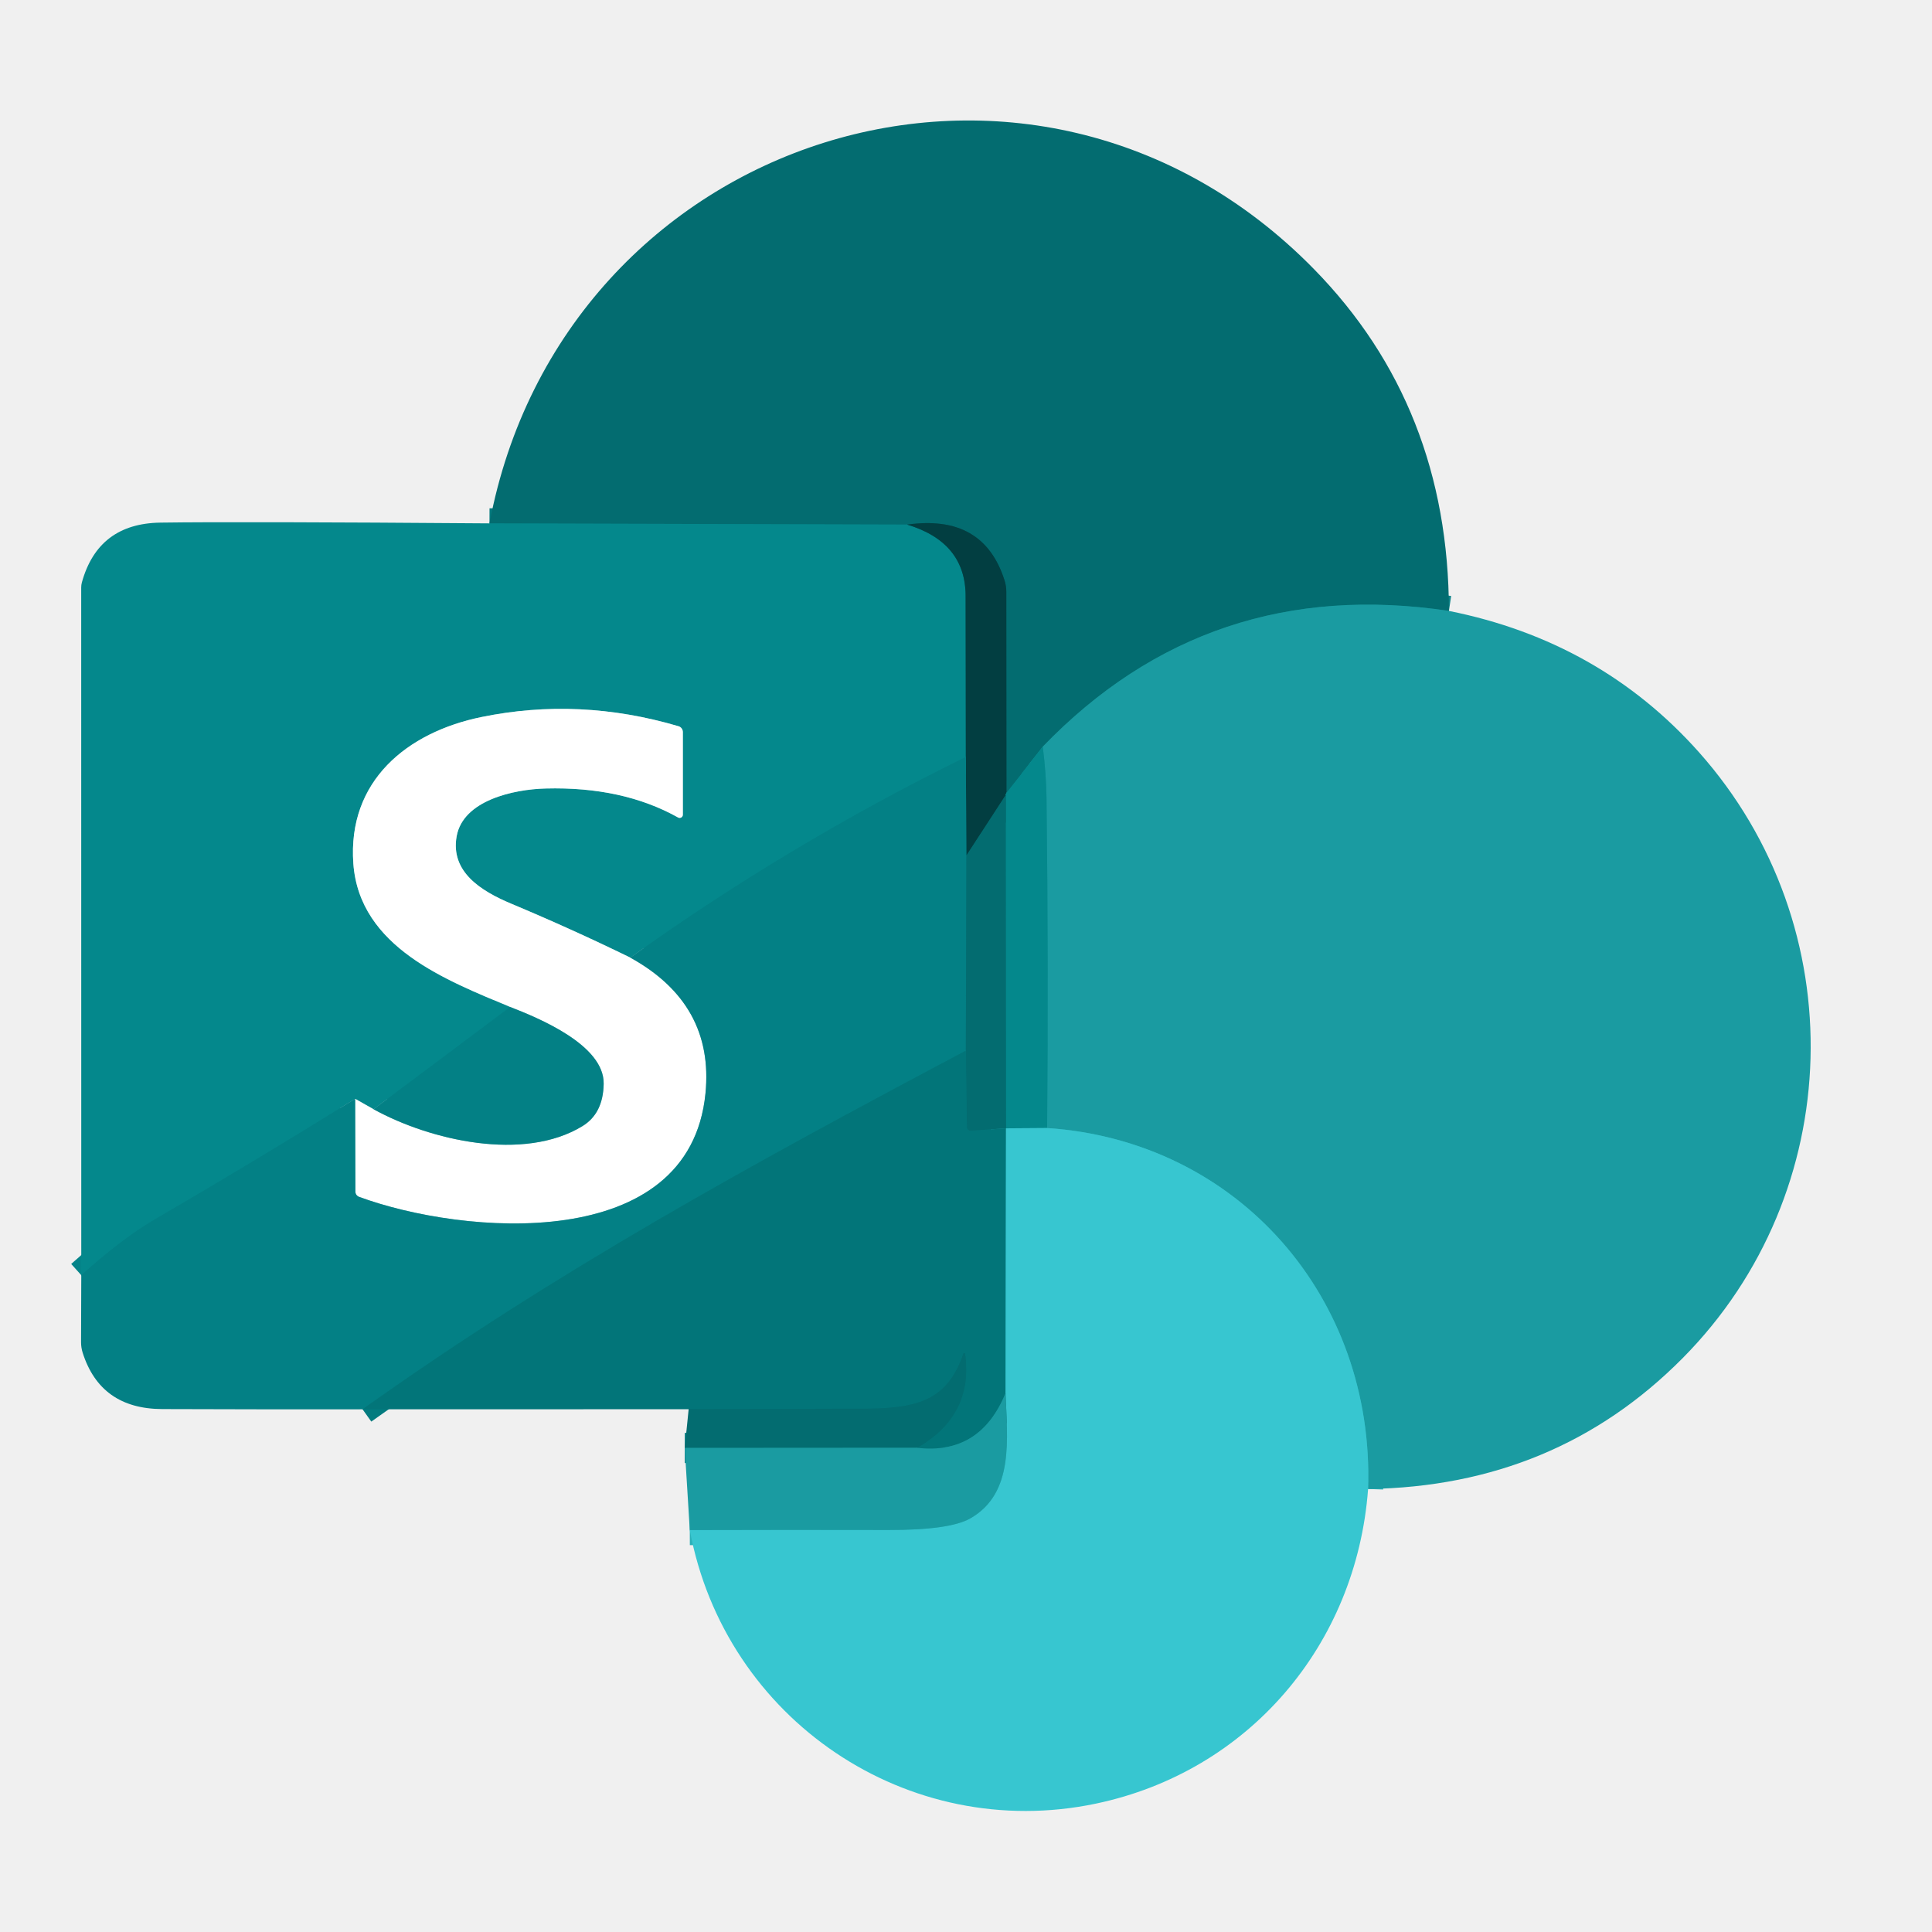
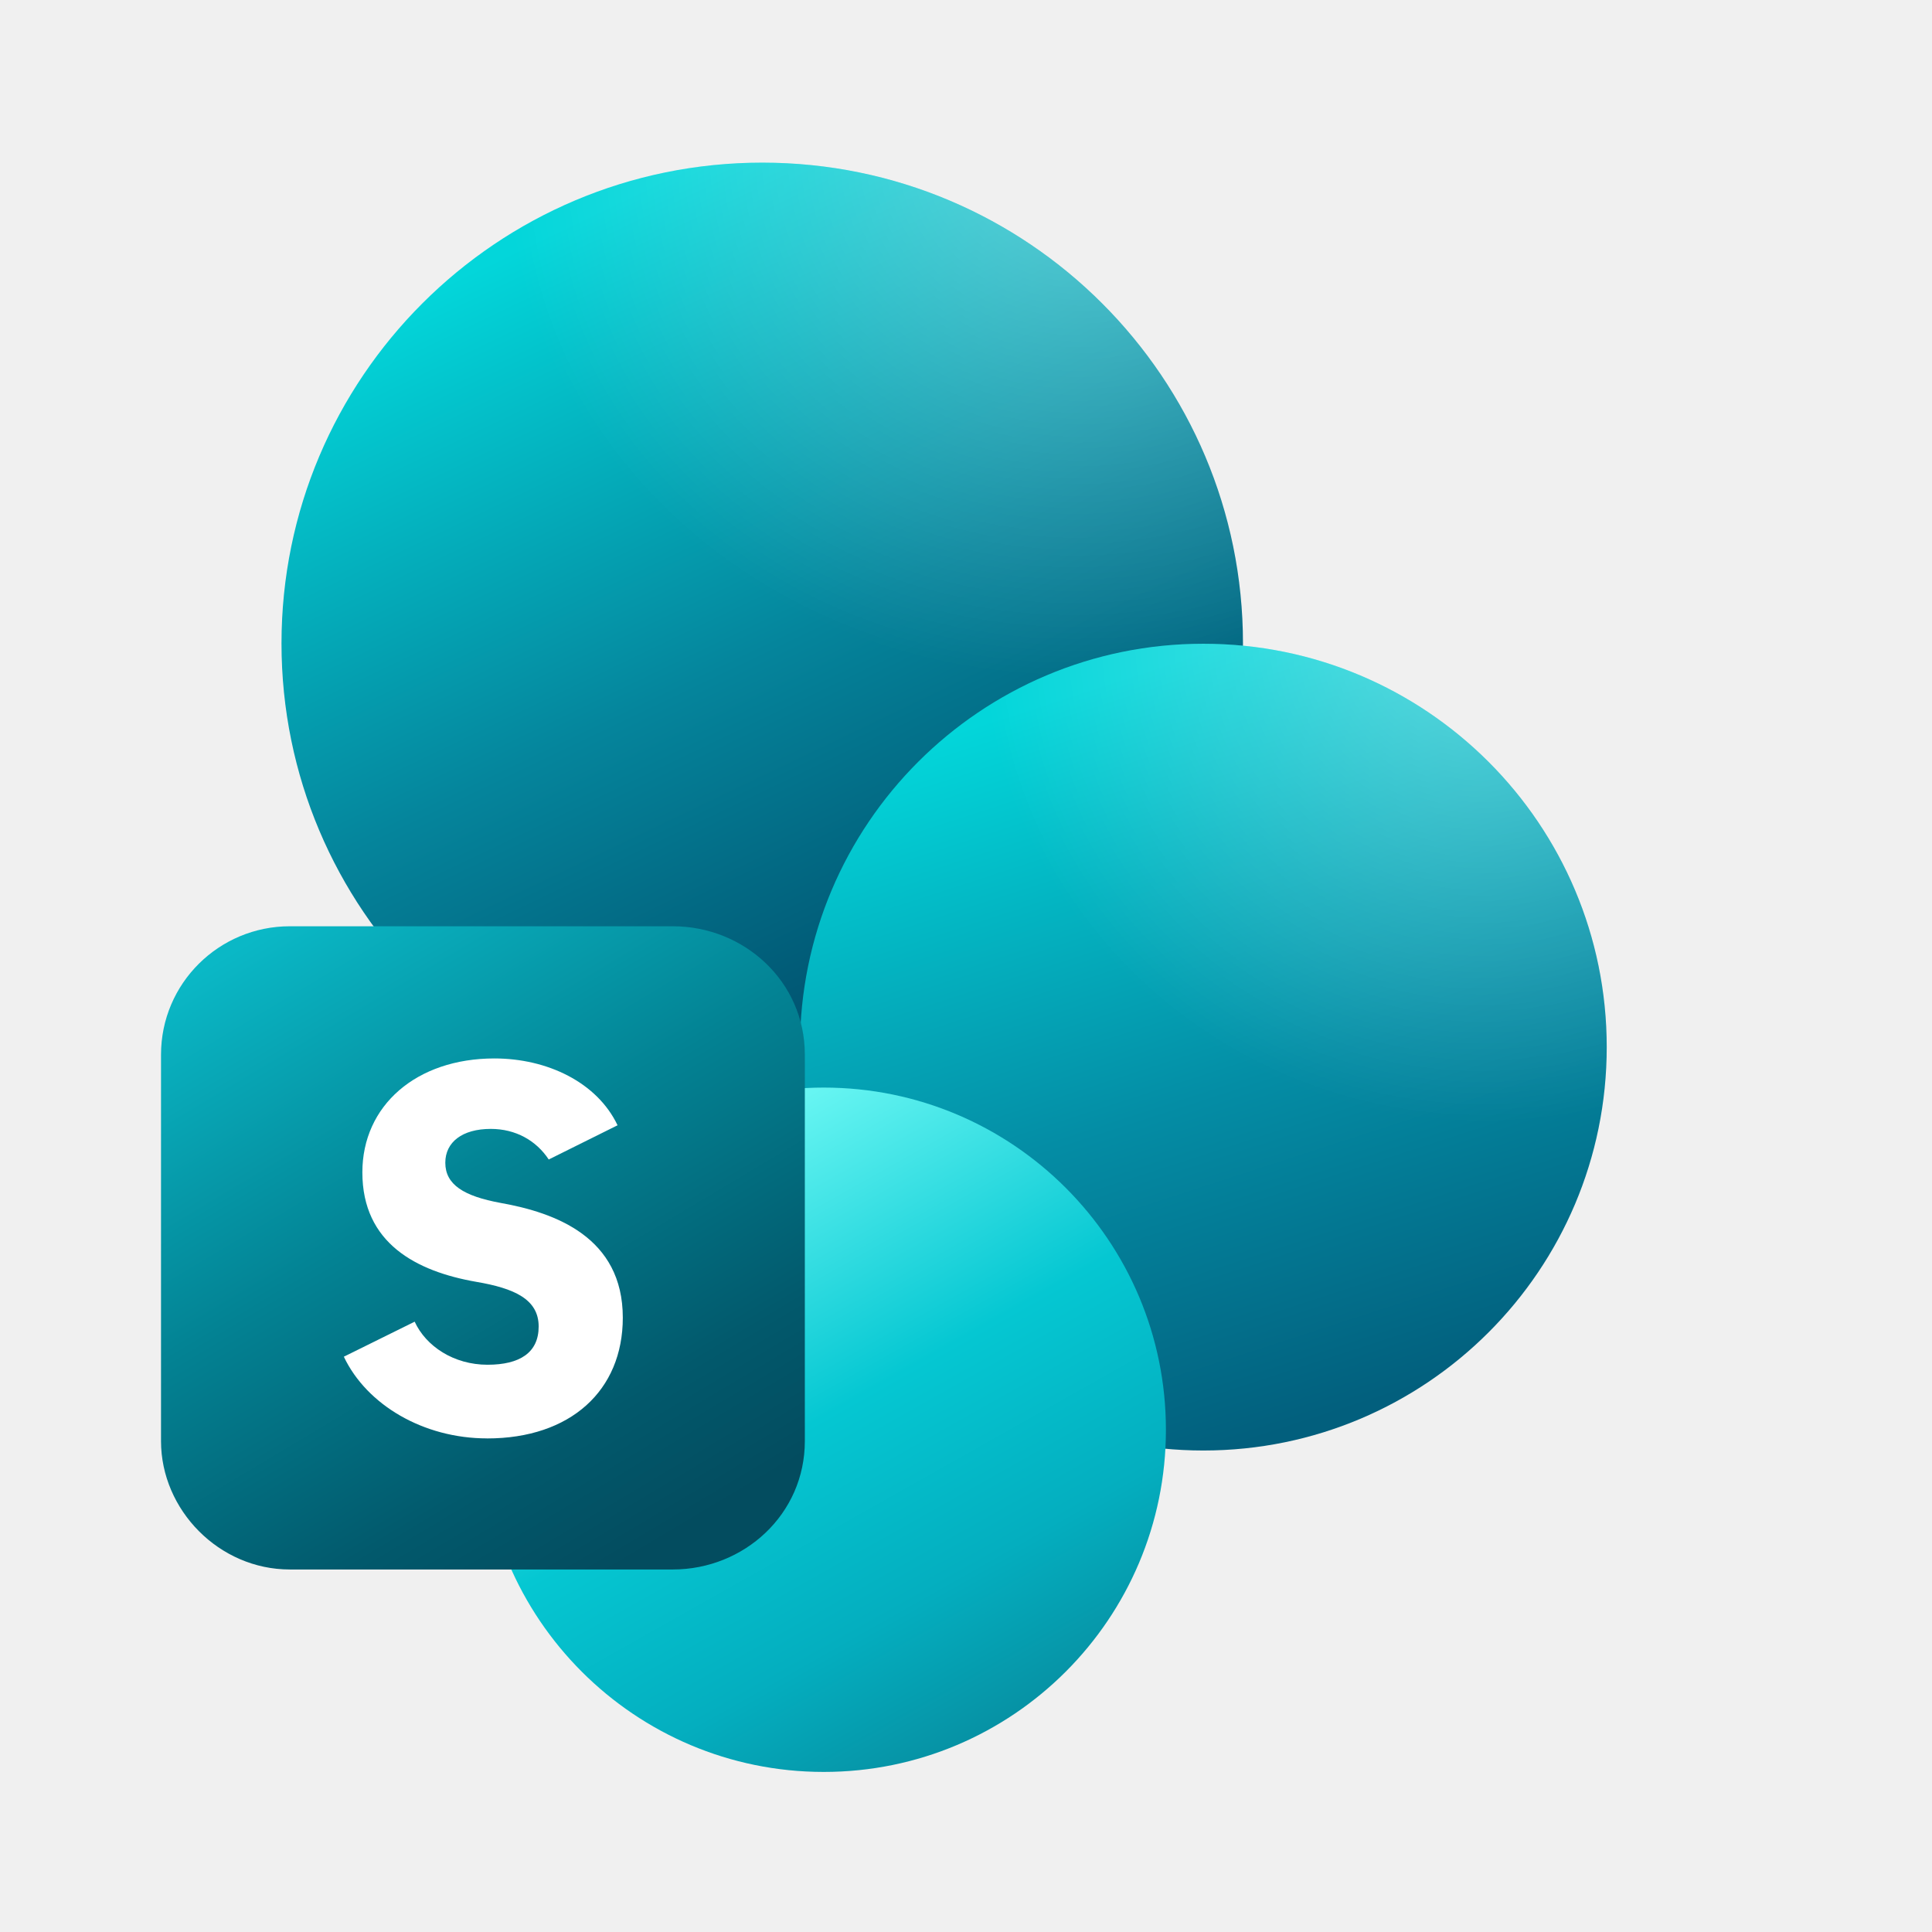
- <svg xmlns="http://www.w3.org/2000/svg" version="1.1" viewBox="0.00 0.00 256.00 256.00" width="128" height="128">
-   <g stroke-width="2.00" fill="none" stroke-linecap="butt">
-     <path stroke="#0f8489" vector-effect="non-scaling-stroke" d="   M 191.99 80.95   Q 160.14 76.16 138.17 98.94" />
-     <path stroke="#047a7e" vector-effect="non-scaling-stroke" d="   M 138.17 98.94   L 133.36 105.03" />
-     <path stroke="#035559" vector-effect="non-scaling-stroke" d="   M 133.36 105.03   L 133.34 78.39   A 4.87 4.73 -54.5 0 0 133.12 76.95   Q 130.34 68.08 120.20 69.51" />
-     <path stroke="#047a7e" vector-effect="non-scaling-stroke" d="   M 120.20 69.51   L 64.86 69.35" />
-     <path stroke="#29b1b9" vector-effect="non-scaling-stroke" d="   M 181.28 197.30   C 182.14 172.03 164.14 151.18 138.75 149.47" />
-     <path stroke="#0f9297" vector-effect="non-scaling-stroke" d="   M 138.75 149.47   Q 138.94 127.62 138.67 105.79   Q 138.62 102.44 138.17 98.94" />
-     <path stroke="#1ea7ae" vector-effect="non-scaling-stroke" d="   M 138.75 149.47   L 133.30 149.51" />
-     <path stroke="#047a7e" vector-effect="non-scaling-stroke" d="   M 133.30 149.51   L 133.26 105.35" />
-     <path stroke="#036367" vector-effect="non-scaling-stroke" d="   M 133.36 105.03   Q 133.22 105.31 133.26 105.35" />
-     <path stroke="#035559" vector-effect="non-scaling-stroke" d="   M 133.26 105.35   L 128.05 113.37" />
-     <path stroke="#035f63" vector-effect="non-scaling-stroke" d="   M 128.05 113.37   L 127.98 100.30" />
-     <path stroke="#036367" vector-effect="non-scaling-stroke" d="   M 120.20 69.51   Q 127.95 71.85 127.95 79.00   Q 127.95 89.54 127.98 100.30" />
-     <path stroke="#048489" vector-effect="non-scaling-stroke" d="   M 127.98 100.30   Q 104.61 111.79 83.52 126.89" />
-     <path stroke="#82c4c6" vector-effect="non-scaling-stroke" d="   M 83.52 126.89   Q 75.78 123.11 67.73 119.74   C 63.70 118.05 59.66 115.51 60.51 110.80   C 61.37 106.06 68.02 104.59 72.30 104.48   Q 82.50 104.21 89.85 108.32   A 0.42 0.42 0.0 0 0 90.48 107.95   L 90.48 97.00   A 0.81 0.80 -81.8 0 0 89.91 96.23   Q 76.76 92.35 63.80 95.01   C 53.94 97.03 46.03 103.47 46.82 114.43   C 47.63 125.56 59.28 129.93 67.60 133.43" />
-     <path stroke="#048489" vector-effect="non-scaling-stroke" d="   M 67.60 133.43   L 49.50 146.98" />
-     <path stroke="#82c4c6" vector-effect="non-scaling-stroke" d="   M 49.50 146.98   L 47.06 145.60" />
-     <path stroke="#048489" vector-effect="non-scaling-stroke" d="   M 47.06 145.60   Q 33.88 153.80 20.42 161.63   Q 16.25 164.06 10.77 168.97" />
-     <path stroke="#29b1b9" vector-effect="non-scaling-stroke" d="   M 91.40 202.74   Q 104.61 202.70 117.69 202.73   Q 125.81 202.75 128.54 201.21   C 134.45 197.87 133.45 190.58 133.24 184.60" />
-     <path stroke="#037175" vector-effect="non-scaling-stroke" d="   M 133.30 149.51   L 128.63 149.83   A 0.47 0.47 0.0 0 1 128.12 149.37   L 127.98 139.22" />
-     <path stroke="#1d9ea5" vector-effect="non-scaling-stroke" d="   M 133.30 149.51   L 133.24 184.60" />
-     <path stroke="#0e888d" vector-effect="non-scaling-stroke" d="   M 133.24 184.60   Q 129.88 192.81 121.54 191.84" />
-     <path stroke="#037175" vector-effect="non-scaling-stroke" d="   M 121.54 191.84   Q 129.02 187.53 127.88 179.38   A 0.12 0.12 0.0 0 0 127.65 179.36   C 125.46 185.88 121.10 186.64 114.19 186.66   Q 102.71 186.70 91.25 186.73" />
-     <path stroke="#03767b" vector-effect="non-scaling-stroke" d="   M 128.05 113.37   L 127.98 139.22" />
-     <path stroke="#037b7f" vector-effect="non-scaling-stroke" d="   M 127.98 139.22   C 99.30 154.42 73.75 168.43 48.04 186.74" />
-     <path stroke="#81c0c2" vector-effect="non-scaling-stroke" d="   M 83.52 126.89   Q 94.64 133.03 93.48 144.87   C 91.38 166.25 61.34 163.66 47.58 158.59   A 0.75 0.74 10.1 0 1 47.09 157.89   L 47.06 145.60" />
-     <path stroke="#81c0c2" vector-effect="non-scaling-stroke" d="   M 49.50 146.98   C 57.00 151.11 69.39 153.97 77.17 149.22   Q 79.92 147.55 79.99 143.62   C 80.08 138.46 71.37 134.90 67.60 133.43" />
-     <path stroke="#0f8489" vector-effect="non-scaling-stroke" d="   M 121.54 191.84   L 90.73 191.86" />
-   </g>
-   <path fill="#036c70" d="   M 191.99 80.95   Q 160.14 76.16 138.17 98.94   L 133.36 105.03   L 133.34 78.39   A 4.87 4.73 -54.5 0 0 133.12 76.95   Q 130.34 68.08 120.20 69.51   L 64.86 69.35   C 74.59 17.79 136.87 -2.35 174.10 35.65   Q 191.95 53.87 191.99 80.95   Z" />
-   <path fill="#04888c" d="   M 64.86 69.35   L 120.20 69.51   Q 127.95 71.85 127.95 79.00   Q 127.95 89.54 127.98 100.30   Q 104.61 111.79 83.52 126.89   Q 75.78 123.11 67.73 119.74   C 63.70 118.05 59.66 115.51 60.51 110.80   C 61.37 106.06 68.02 104.59 72.30 104.48   Q 82.50 104.21 89.85 108.32   A 0.42 0.42 0.0 0 0 90.48 107.95   L 90.48 97.00   A 0.81 0.80 -81.8 0 0 89.91 96.23   Q 76.76 92.35 63.80 95.01   C 53.94 97.03 46.03 103.47 46.82 114.43   C 47.63 125.56 59.28 129.93 67.60 133.43   L 49.50 146.98   L 47.06 145.60   Q 33.88 153.80 20.42 161.63   Q 16.25 164.06 10.77 168.97   L 10.76 77.85   A 2.68 2.46 55.0 0 1 10.85 77.17   Q 13.01 69.37 21.25 69.25   Q 31.93 69.10 64.86 69.35   Z" />
-   <path fill="#023e41" d="   M 133.36 105.03   Q 133.22 105.31 133.26 105.35   L 128.05 113.37   L 127.98 100.30   Q 127.95 89.54 127.95 79.00   Q 127.95 71.85 120.20 69.51   Q 130.34 68.08 133.12 76.95   A 4.87 4.73 -54.5 0 1 133.34 78.39   L 133.36 105.03   Z" />
-   <path fill="#1a9ba1" d="   M 191.99 80.95   Q 212.01 84.96 225.10 99.65   C 245.69 122.77 244.70 158.03 222.96 179.96   Q 206.13 196.94 181.28 197.30   C 182.14 172.03 164.14 151.18 138.75 149.47   Q 138.94 127.62 138.67 105.79   Q 138.62 102.44 138.17 98.94   Q 160.14 76.16 191.99 80.95   Z" />
-   <path fill="#ffffff" d="   M 83.52 126.89   Q 94.64 133.03 93.48 144.87   C 91.38 166.25 61.34 163.66 47.58 158.59   A 0.75 0.74 10.1 0 1 47.09 157.89   L 47.06 145.60   L 49.50 146.98   C 57.00 151.11 69.39 153.97 77.17 149.22   Q 79.92 147.55 79.99 143.62   C 80.08 138.46 71.37 134.90 67.60 133.43   C 59.28 129.93 47.63 125.56 46.82 114.43   C 46.03 103.47 53.94 97.03 63.80 95.01   Q 76.76 92.35 89.91 96.23   A 0.81 0.80 -81.8 0 1 90.48 97.00   L 90.48 107.95   A 0.42 0.42 0.0 0 1 89.85 108.32   Q 82.50 104.21 72.30 104.48   C 68.02 104.59 61.37 106.06 60.51 110.80   C 59.66 115.51 63.70 118.05 67.73 119.74   Q 75.78 123.11 83.52 126.89   Z" />
-   <path fill="#04888c" d="   M 138.17 98.94   Q 138.62 102.44 138.67 105.79   Q 138.94 127.62 138.75 149.47   L 133.30 149.51   L 133.26 105.35   Q 133.22 105.31 133.36 105.03   L 138.17 98.94   Z" />
-   <path fill="#038085" d="   M 127.98 100.30   L 128.05 113.37   L 127.98 139.22   C 99.30 154.42 73.75 168.43 48.04 186.74   Q 34.77 186.76 21.50 186.71   Q 13.31 186.68 10.95 179.23   A 4.82 4.43 -56.0 0 1 10.74 177.84   L 10.77 168.97   Q 16.25 164.06 20.42 161.63   Q 33.88 153.80 47.06 145.60   L 47.09 157.89   A 0.75 0.74 10.1 0 0 47.58 158.59   C 61.34 163.66 91.38 166.25 93.48 144.87   Q 94.64 133.03 83.52 126.89   Q 104.61 111.79 127.98 100.30   Z" />
-   <path fill="#036c70" d="   M 133.26 105.35   L 133.30 149.51   L 128.63 149.83   A 0.47 0.47 0.0 0 1 128.12 149.37   L 127.98 139.22   L 128.05 113.37   L 133.26 105.35   Z" />
-   <path fill="#038085" d="   M 67.60 133.43   C 71.37 134.90 80.08 138.46 79.99 143.62   Q 79.92 147.55 77.17 149.22   C 69.39 153.97 57.00 151.11 49.50 146.98   L 67.60 133.43   Z" />
-   <path fill="#027579" d="   M 127.98 139.22   L 128.12 149.37   A 0.47 0.47 0.0 0 0 128.63 149.83   L 133.30 149.51   L 133.24 184.60   Q 129.88 192.81 121.54 191.84   Q 129.02 187.53 127.88 179.38   A 0.12 0.12 0.0 0 0 127.65 179.36   C 125.46 185.88 121.10 186.64 114.19 186.66   Q 102.71 186.70 91.25 186.73   L 48.04 186.74   C 73.75 168.43 99.30 154.42 127.98 139.22   Z" />
-   <path fill="#37c6d0" d="   M 138.75 149.47   C 164.14 151.18 182.14 172.03 181.28 197.30   C 179.73 218.01 165.41 234.75 145.21 238.99   C 120.29 244.22 96.07 227.85 91.40 202.74   Q 104.61 202.70 117.69 202.73   Q 125.81 202.75 128.54 201.21   C 134.45 197.87 133.45 190.58 133.24 184.60   L 133.30 149.51   L 138.75 149.47   Z" />
-   <path fill="#036c70" d="   M 121.54 191.84   L 90.73 191.86   L 91.25 186.73   Q 102.71 186.70 114.19 186.66   C 121.10 186.64 125.46 185.88 127.65 179.36   A 0.12 0.12 0.0 0 1 127.88 179.38   Q 129.02 187.53 121.54 191.84   Z" />
-   <path fill="#1a9ba1" d="   M 133.24 184.60   C 133.45 190.58 134.45 197.87 128.54 201.21   Q 125.81 202.75 117.69 202.73   Q 104.61 202.70 91.40 202.74   L 90.73 191.86   L 121.54 191.84   Q 129.88 192.81 133.24 184.60   Z" />
+ <svg xmlns="http://www.w3.org/2000/svg" width="128" height="128" fill="none" viewBox="0 0 512 512">
+   <defs>
+     <linearGradient id="paint0_linear_4916_8428" x1="13.54" x2="22.64" y1="5.851" y2="24.82" gradientTransform="scale(10.67)" gradientUnits="userSpaceOnUse">
+       <stop stop-color="#03D6DA" offset="0" />
+       <stop stop-color="#05859C" offset=".552" />
+       <stop stop-color="#00516E" offset="1" />
+     </linearGradient>
+     <radialGradient id="paint1_radial_4916_8428" cx="0" cy="0" r="1" gradientTransform="matrix(14.06 139.2 -152.7 15.42 287.7 39.74)" gradientUnits="userSpaceOnUse">
+       <stop stop-color="#fff" stop-opacity=".35" offset="0" />
+       <stop stop-color="#fff" stop-opacity="0" offset="1" />
+     </radialGradient>
+     <linearGradient id="paint2_linear_4916_8428" x1="26.51" x2="32.41" y1="17.26" y2="35.38" gradientTransform="scale(10.67)" gradientUnits="userSpaceOnUse">
+       <stop stop-color="#03D6DA" offset="0" />
+       <stop stop-color="#048DA5" offset=".552" />
+       <stop stop-color="#025F7D" offset="1" />
+     </linearGradient>
+     <radialGradient id="paint3_radial_4916_8428" cx="0" cy="0" r="1" gradientTransform="matrix(-38.37 124.3 -125.7 -38.81 392 167.7)" gradientUnits="userSpaceOnUse">
+       <stop stop-color="#fff" stop-opacity=".35" offset="0" />
+       <stop stop-color="#fff" stop-opacity="0" offset="1" />
+     </radialGradient>
+     <linearGradient id="paint4_linear_4916_8428" x1="17.12" x2="25.71" y1="28.28" y2="43.51" gradientTransform="scale(10.67)" gradientUnits="userSpaceOnUse">
+       <stop stop-color="#6DF8F4" offset="0" />
+       <stop stop-color="#05C7D2" offset=".438" />
+       <stop stop-color="#04AEBF" offset=".729" />
+       <stop stop-color="#078A9D" offset="1" />
+     </linearGradient>
+     <linearGradient id="paint5_linear_4916_8428" x1="6.251" x2="15.51" y1="23.34" y2="38.84" gradientTransform="scale(10.67)" gradientUnits="userSpaceOnUse">
+       <stop stop-color="#0AB8C6" offset="0" />
+       <stop stop-color="#038293" offset=".438" />
+       <stop stop-color="#02596C" offset=".812" />
+       <stop stop-color="#034C5F" offset="1" />
+     </linearGradient>
+   </defs>
+   <circle cx="202" cy="170.5" r="127.4" fill="url(#paint0_linear_4916_8428)" />
+   <circle cx="202" cy="170.5" r="127.4" fill="url(#paint1_radial_4916_8428)" />
+   <circle cx="318.9" cy="277.5" r="106.9" fill="url(#paint2_linear_4916_8428)" />
+   <circle cx="318.9" cy="277.5" r="106.9" fill="url(#paint3_radial_4916_8428)" />
+   <circle cx="218.3" cy="378.9" r="90.68" fill="url(#paint4_linear_4916_8428)" />
+   <path d="m42.67 279.5c0-18.88 15.36-34.03 34.13-34.03h101.5c18.88 0 34.99 14.61 34.99 34.03v102.4c0 19.41-16.11 34.03-34.99 34.03h-101.5c-18.77 0-34.13-15.79-34.13-34.03v-102.4z" fill="url(#paint5_linear_4916_8428)" />
+   <path d="m129.1 381.2c22.08 0 35.95-12.69 35.95-32 0-21.33-17.92-27.84-32.32-30.4-9.92-1.813-14.72-4.907-14.72-10.67 0-5.44 4.48-8.96 12.05-8.96 6.613 0 12.05 3.093 15.36 8.107l18.24-9.067c-5.44-11.41-18.67-17.71-32.64-17.71-20.69 0-34.99 12.48-34.99 30.19 0 18.77 14.29 26.24 30.19 29.01 10.03 1.707 16.53 4.587 16.53 11.84 0 6.933-5.013 10.13-13.55 10.13-8.96 0-16.32-4.907-19.31-11.41l-18.77 9.28c6.08 12.8 21.12 21.65 37.97 21.65z" fill="#fff" />
</svg>
